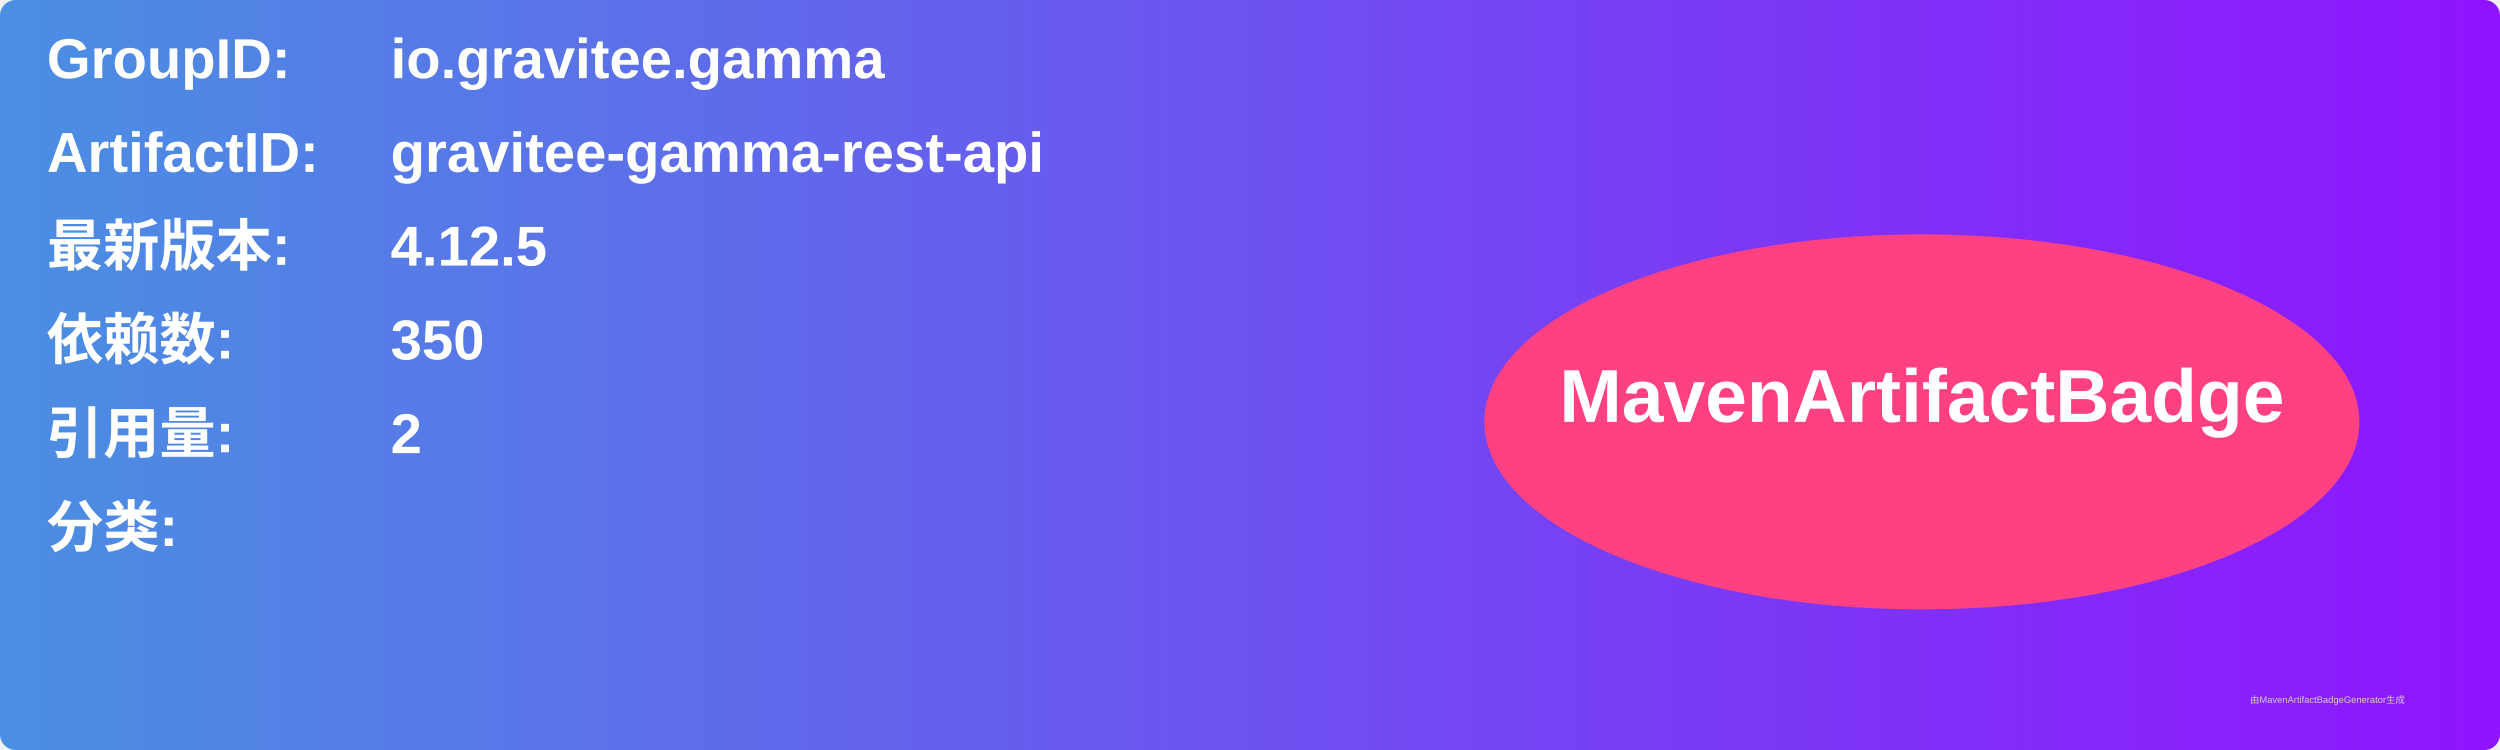
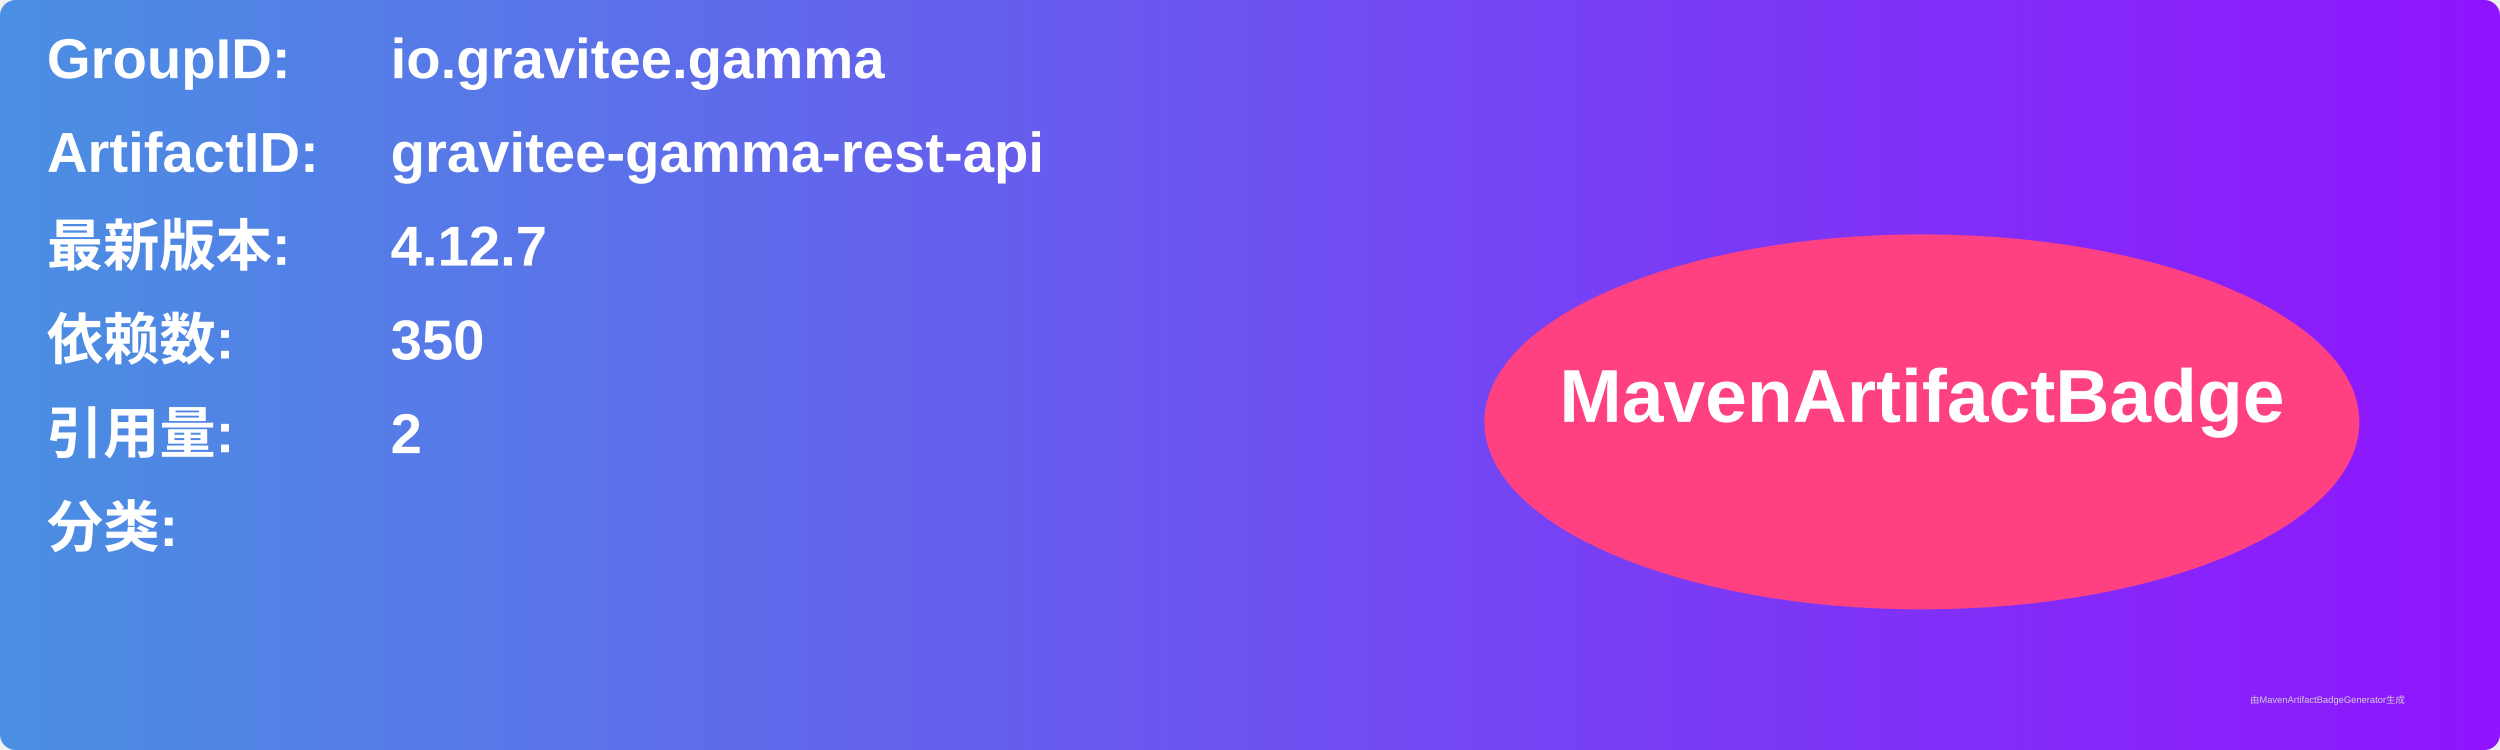
<svg xmlns="http://www.w3.org/2000/svg" width="800" height="240" viewBox="0 0 800 240">
  <linearGradient id="grad" x1="0%" y1="0%" x2="100%" y2="0%">
    <stop offset="0%" stop-color="#4a90e2" />
    <stop offset="100%" stop-color="#9013fe" />
  </linearGradient>
  <rect width="100%" height="100%" rx="5" ry="5" fill="url(#grad)" />
  <g transform="translate(15, 15)">
    <text x="0" y="10" font-family="Arial" font-size="18" fill="white" font-weight="bold" width="260">GroupID:</text>
    <text x="110" y="10" font-family="Arial" font-size="18" fill="white" font-weight="bold" width="460">io.gravitee.gamma</text>
    <text x="0" y="40" font-family="Arial" font-size="18" fill="white" font-weight="bold" width="260">ArtifactID:</text>
    <text x="110" y="40" font-family="Arial" font-size="18" fill="white" font-weight="bold" width="460">gravitee-gamma-rest-api</text>
    <text x="0" y="70" font-family="Arial" font-size="18" fill="white" font-weight="bold">最新版本:</text>
    <text x="110" y="70" font-family="Arial" font-size="18" fill="white" font-weight="bold">
-       <tspan font-weight="bold">4.12.5</tspan>
+       <tspan font-weight="bold">4.12.7</tspan>
    </text>
    <text x="0" y="100" font-family="Arial" font-size="18" fill="white" font-weight="bold">依赖数: </text>
    <text x="110" y="100" font-family="Arial" font-size="18" fill="white">
      <tspan font-weight="bold">350</tspan>
    </text>
    <text x="0" y="130" font-family="Arial" font-size="18" fill="white" font-weight="bold">引用量: </text>
    <text x="110" y="130" font-family="Arial" font-size="18" fill="white">
      <tspan font-weight="bold">2</tspan>
    </text>
    <text x="0" y="160" font-family="Arial" font-size="18" fill="white" font-weight="bold">分类:</text>
    <text x="10" y="190" font-family="Arial" font-size="10" fill="white">
      <tspan font-weight="bold" />
    </text>
    <ellipse cx="600" cy="120" rx="140" ry="60" fill="#ff4081" />
    <text x="600" y="120" text-anchor="middle" font-family="Arial" font-size="24" fill="white" font-weight="bold">MavenArtifactBadge</text>
  </g>
  <text x="720" y="225" font-family="Arial" font-size="3" fill="#d0d0d0">由MavenArtifactBadgeGenerator生成</text>
</svg>
